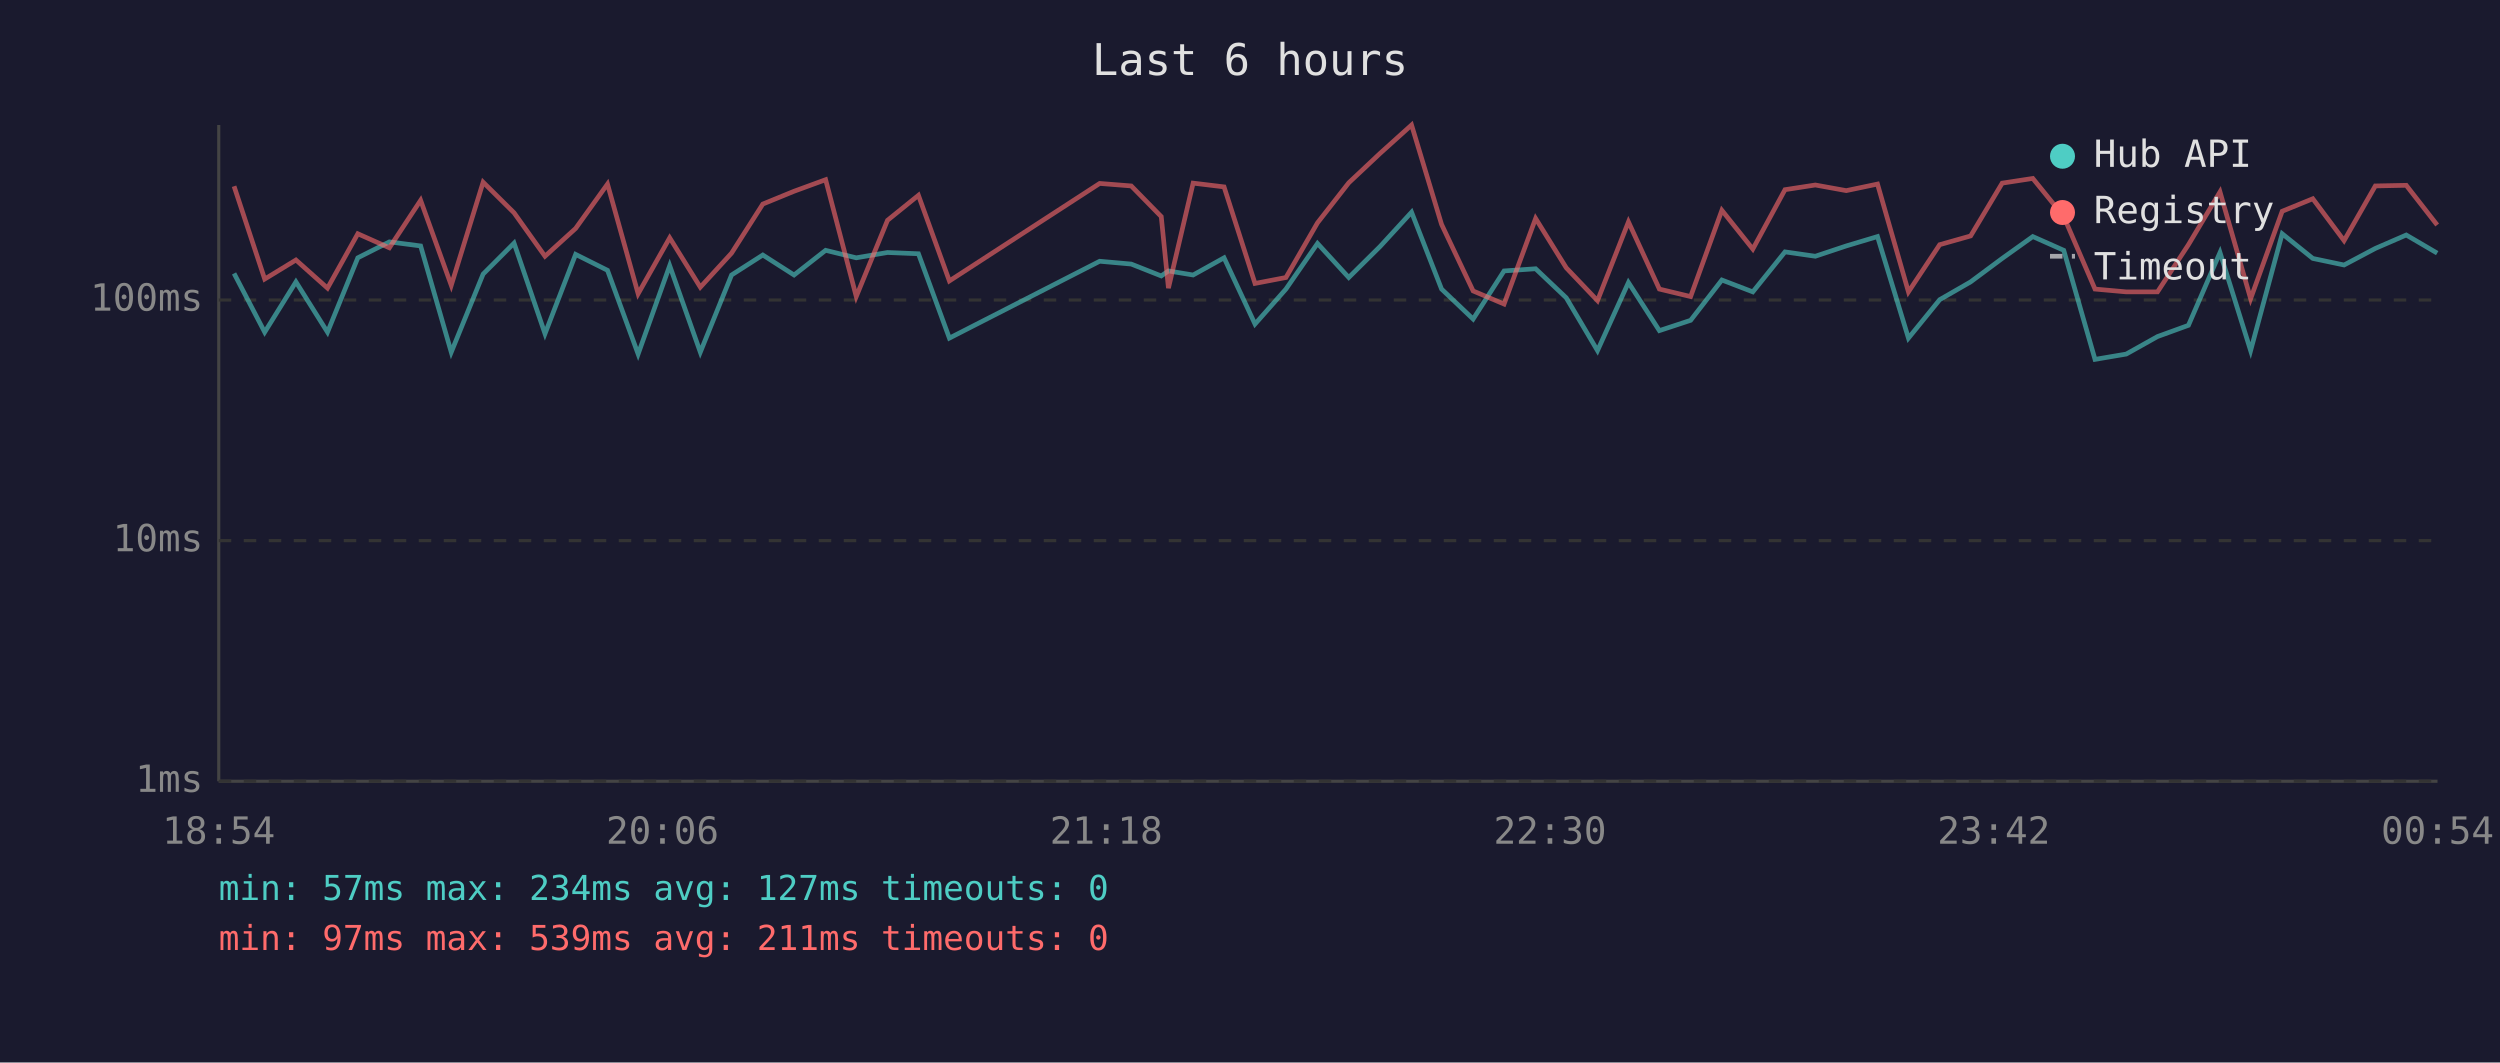
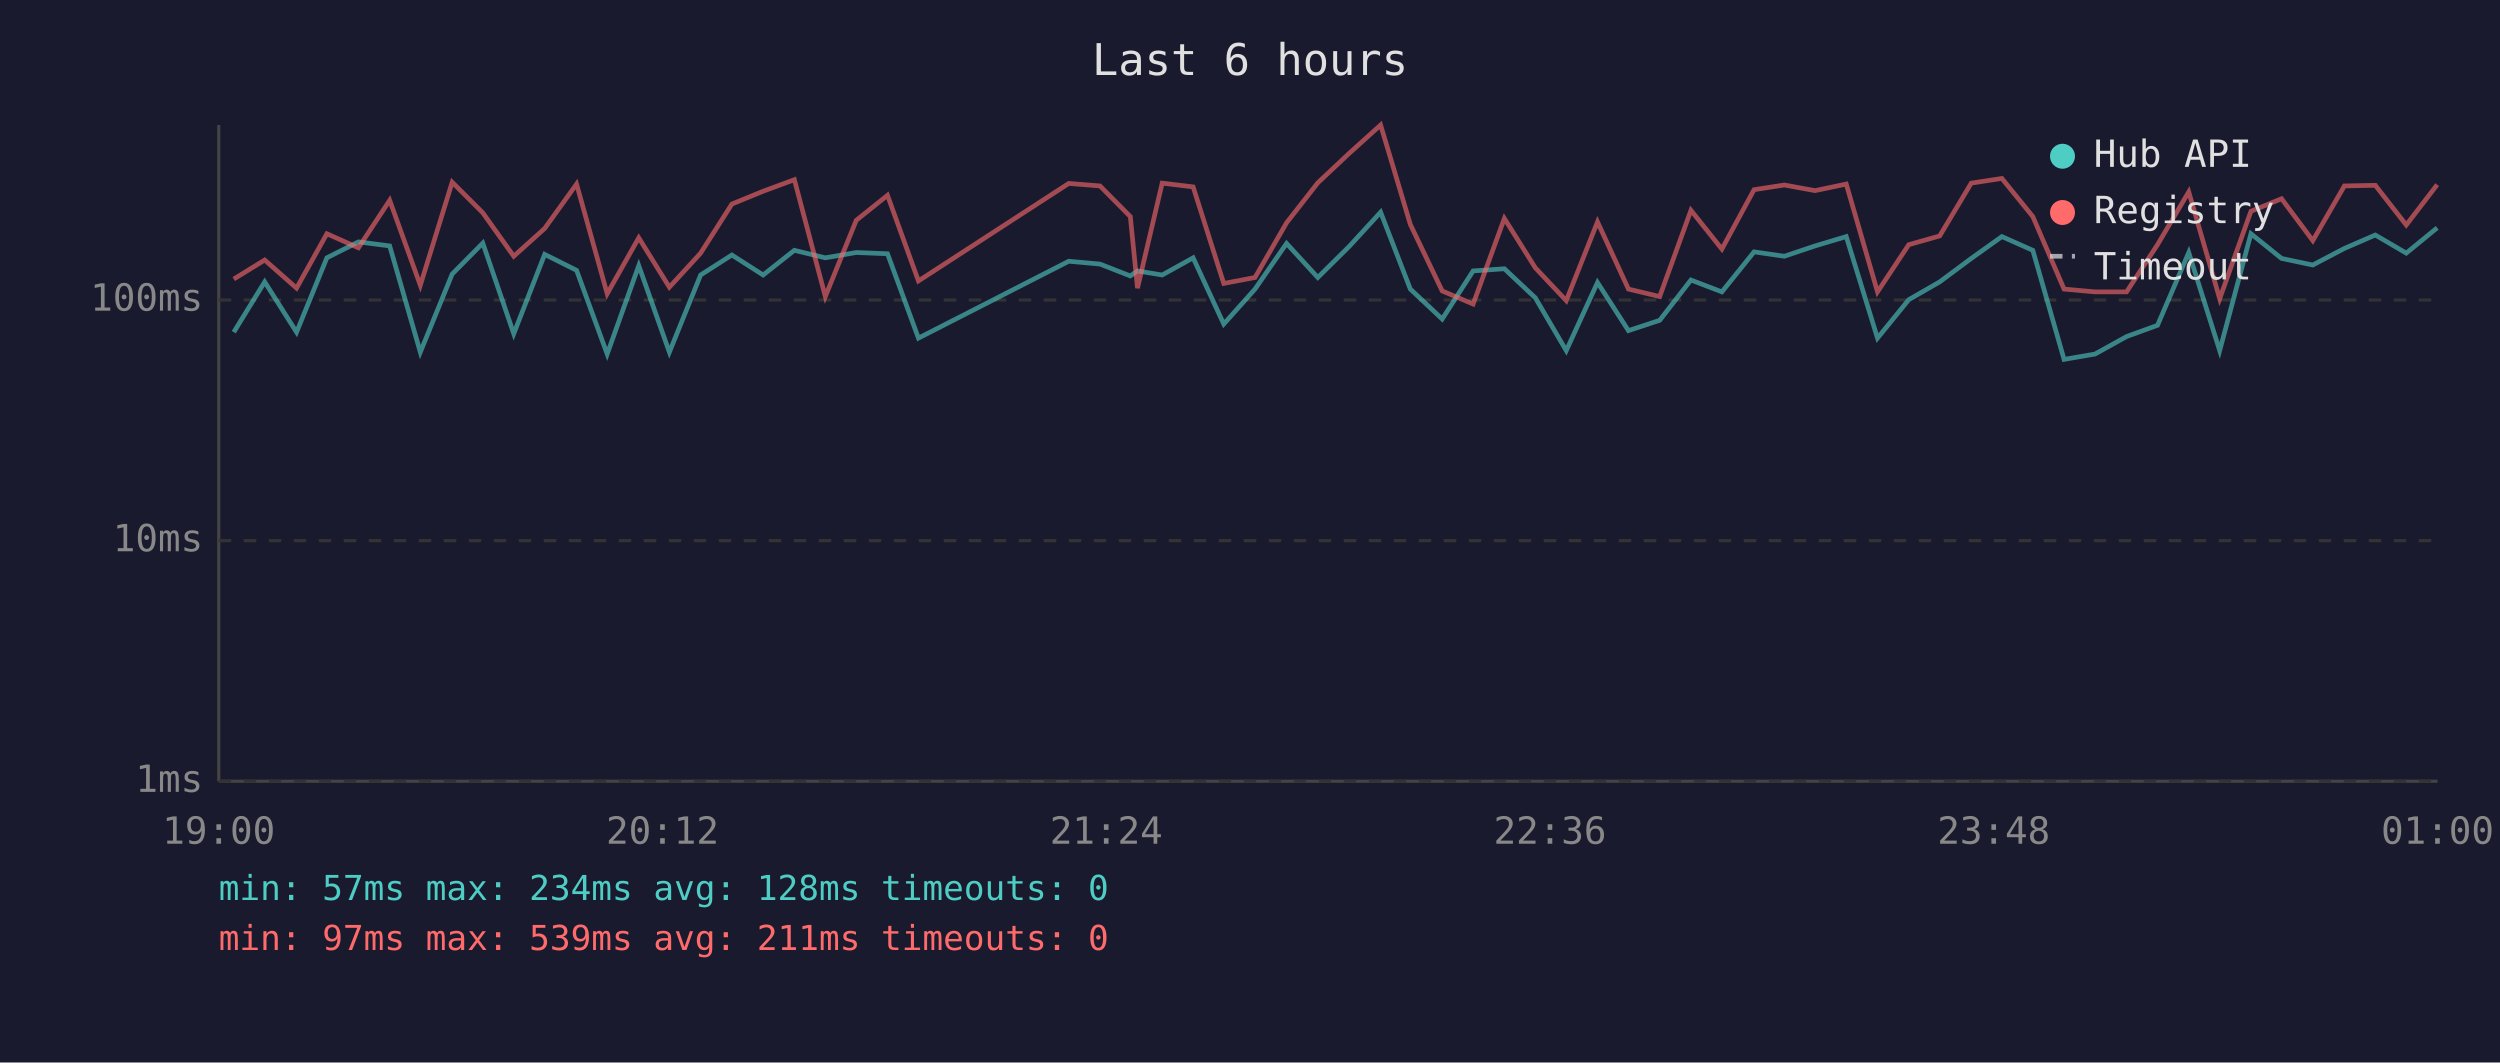
<svg xmlns="http://www.w3.org/2000/svg" viewBox="0 0 800 340" font-family="monospace" font-size="12">
  <rect width="800" height="340" fill="#1a1a2e" />
  <text x="400" y="24" fill="#e0e0e0" font-size="14" text-anchor="middle">Last 6 hours</text>
  <line x1="70" y1="40" x2="70" y2="250" stroke="#444" stroke-width="1" />
  <line x1="70" y1="250" x2="780" y2="250" stroke="#444" stroke-width="1" />
  <line x1="70" y1="250" x2="780" y2="250" stroke="#333" stroke-width="1" stroke-dasharray="4" />
  <text x="65" y="250" fill="#888" text-anchor="end" dominant-baseline="middle">1ms</text>
  <line x1="70" y1="173" x2="780" y2="173" stroke="#333" stroke-width="1" stroke-dasharray="4" />
  <text x="65" y="173" fill="#888" text-anchor="end" dominant-baseline="middle">10ms</text>
  <line x1="70" y1="96" x2="780" y2="96" stroke="#333" stroke-width="1" stroke-dasharray="4" />
  <text x="65" y="96" fill="#888" text-anchor="end" dominant-baseline="middle">100ms</text>
-   <text x="70" y="270" fill="#888" text-anchor="middle">18:54</text>
-   <text x="212" y="270" fill="#888" text-anchor="middle">20:06</text>
-   <text x="354" y="270" fill="#888" text-anchor="middle">21:18</text>
-   <text x="496" y="270" fill="#888" text-anchor="middle">22:30</text>
-   <text x="638" y="270" fill="#888" text-anchor="middle">23:42</text>
-   <text x="780" y="270" fill="#888" text-anchor="middle">00:54</text>
-   <polyline points="74.9,87.5 84.7,106.3 94.7,90.2 104.8,106.3 114.5,82.5 124.6,77.4 134.6,78.7 144.4,112.7 154.6,87.7 164.5,77.8 174.4,106.8 184.2,81.4 194.4,86.5 204.2,113.3 214.3,85.0 224.1,112.7 234.1,88.0 244.1,81.6 254.1,88.0 264.2,80.1 274.0,82.5 284.0,80.8 293.9,81.2 303.8,108.2 351.9,83.6 362.0,84.5 371.6,88.3 373.9,86.7 381.8,88.0 391.7,82.5 401.6,103.7 411.5,92.5 421.6,77.9 431.6,88.8 441.6,78.9 451.7,67.9 461.3,92.5 471.4,102.1 481.3,86.7 491.4,86.0 501.2,95.3 511.2,112.2 521.1,90.4 531.0,105.8 541.0,102.5 551.0,89.6 560.9,93.4 571.2,80.6 580.9,82.0 590.8,78.7 600.8,75.7 610.7,108.2 620.7,95.9 630.6,90.2 640.7,82.7 650.5,75.7 660.4,80.1 670.4,115.0 680.4,113.3 690.4,107.7 700.3,104.1 710.4,80.8 720.2,112.2 730.3,74.8 740.1,82.7 750.1,84.8 760.1,79.5 770.0,75.2 779.9,81.0" fill="none" stroke="#4ecdc4" stroke-width="1.5" opacity="0.6" />
-   <polyline points="74.9,59.6 84.7,89.3 94.7,83.2 104.8,92.2 114.5,74.8 124.6,79.3 134.6,64.1 144.4,91.3 154.6,58.3 164.5,68.1 174.4,82.0 184.2,73.1 194.4,58.9 204.2,94.0 214.3,76.1 224.1,91.9 234.1,81.0 244.1,65.3 254.1,61.2 264.2,57.5 274.0,94.9 284.0,70.5 293.9,62.5 303.8,89.9 351.9,58.7 362.0,59.5 371.6,69.3 373.9,92.2 381.8,58.6 391.7,59.8 401.6,90.7 411.5,88.8 421.6,71.3 431.6,58.5 441.6,49.1 451.7,40.0 461.3,71.8 471.4,93.1 481.3,97.3 491.4,69.9 501.2,85.7 511.2,96.2 521.1,71.0 531.0,92.5 541.0,94.9 551.0,67.3 560.9,79.7 571.2,60.7 580.9,59.2 590.8,61.0 600.8,58.9 610.7,93.4 620.7,78.3 630.6,75.5 640.7,58.6 650.5,57.1 660.4,69.3 670.4,92.5 680.4,93.4 690.4,93.4 700.3,78.3 710.4,61.4 720.2,95.6 730.3,67.6 740.1,63.6 750.1,77.0 760.1,59.5 770.0,59.3 779.9,72.0" fill="none" stroke="#ff6b6b" stroke-width="1.5" opacity="0.6" />
+   <text x="70" y="270" fill="#888" text-anchor="middle">19:00</text>
+   <text x="212" y="270" fill="#888" text-anchor="middle">20:12</text>
+   <text x="354" y="270" fill="#888" text-anchor="middle">21:24</text>
+   <text x="496" y="270" fill="#888" text-anchor="middle">22:36</text>
+   <text x="638" y="270" fill="#888" text-anchor="middle">23:48</text>
+   <text x="780" y="270" fill="#888" text-anchor="middle">01:00</text>
+   <polyline points="74.8,106.3 84.7,90.2 94.9,106.3 104.6,82.5 114.7,77.4 124.7,78.7 134.5,112.7 144.7,87.7 154.5,77.8 164.4,106.8 174.3,81.4 184.5,86.5 194.3,113.3 204.4,85.0 214.2,112.7 224.2,88.0 234.2,81.6 244.2,88.0 254.2,80.1 264.1,82.5 274.0,80.8 284.0,81.2 293.9,108.2 342.0,83.6 352.0,84.5 361.7,88.3 364.0,86.7 371.9,88.0 381.8,82.5 391.6,103.7 401.6,92.5 411.7,77.9 421.7,88.8 431.7,78.9 441.8,67.9 451.3,92.5 461.5,102.1 471.4,86.7 481.4,86.0 491.3,95.3 501.2,112.2 511.2,90.4 521.1,105.8 531.1,102.5 541.1,89.6 551.0,93.4 561.3,80.6 571.0,82.0 580.8,78.7 590.8,75.7 600.8,108.2 610.8,95.9 620.7,90.2 630.8,82.7 640.6,75.7 650.5,80.1 660.5,115.0 670.4,113.3 680.5,107.7 690.4,104.1 700.4,80.8 710.3,112.2 720.3,74.8 730.1,82.7 740.1,84.8 750.2,79.5 760.1,75.2 770.0,81.0 779.9,72.9" fill="none" stroke="#4ecdc4" stroke-width="1.5" opacity="0.6" />
+   <polyline points="74.8,89.3 84.7,83.2 94.9,92.2 104.6,74.8 114.7,79.3 124.7,64.1 134.5,91.3 144.7,58.3 154.5,68.1 164.4,82.0 174.3,73.1 184.5,58.9 194.3,94.0 204.4,76.1 214.2,91.9 224.2,81.0 234.2,65.3 244.2,61.2 254.2,57.5 264.1,94.9 274.0,70.5 284.0,62.5 293.9,89.9 342.0,58.7 352.0,59.5 361.7,69.3 364.0,92.2 371.9,58.6 381.8,59.8 391.6,90.7 401.6,88.8 411.7,71.3 421.7,58.5 431.7,49.1 441.8,40.0 451.3,71.8 461.5,93.1 471.4,97.3 481.4,69.9 491.3,85.7 501.2,96.2 511.2,71.0 521.1,92.5 531.1,94.9 541.1,67.3 551.0,79.7 561.3,60.7 571.0,59.2 580.8,61.0 590.8,58.9 600.8,93.4 610.8,78.3 620.7,75.5 630.8,58.6 640.6,57.1 650.5,69.3 660.5,92.5 670.4,93.4 680.5,93.4 690.4,78.3 700.4,61.4 710.3,95.6 720.3,67.6 730.1,63.6 740.1,77.0 750.2,59.5 760.1,59.3 770.0,72.0 779.9,59.1" fill="none" stroke="#ff6b6b" stroke-width="1.5" opacity="0.6" />
  <circle cx="660" cy="50" r="4" fill="#4ecdc4" />
  <text x="670" y="50" fill="#e0e0e0" dominant-baseline="middle">Hub API</text>
  <circle cx="660" cy="68" r="4" fill="#ff6b6b" />
  <text x="670" y="68" fill="#e0e0e0" dominant-baseline="middle">Registry</text>
  <line x1="656" y1="82" x2="664" y2="82" stroke="#e0e0e0" stroke-width="1.5" stroke-dasharray="4,3" opacity="0.7" />
  <text x="670" y="86" fill="#e0e0e0" dominant-baseline="middle">Timeout</text>
-   <text x="70" y="288" fill="#4ecdc4" font-size="11">min: 57ms  max: 234ms  avg: 127ms  timeouts: 0</text>
+   <text x="70" y="288" fill="#4ecdc4" font-size="11">min: 57ms  max: 234ms  avg: 128ms  timeouts: 0</text>
  <text x="70" y="304" fill="#ff6b6b" font-size="11">min: 97ms  max: 539ms  avg: 211ms  timeouts: 0</text>
</svg>
